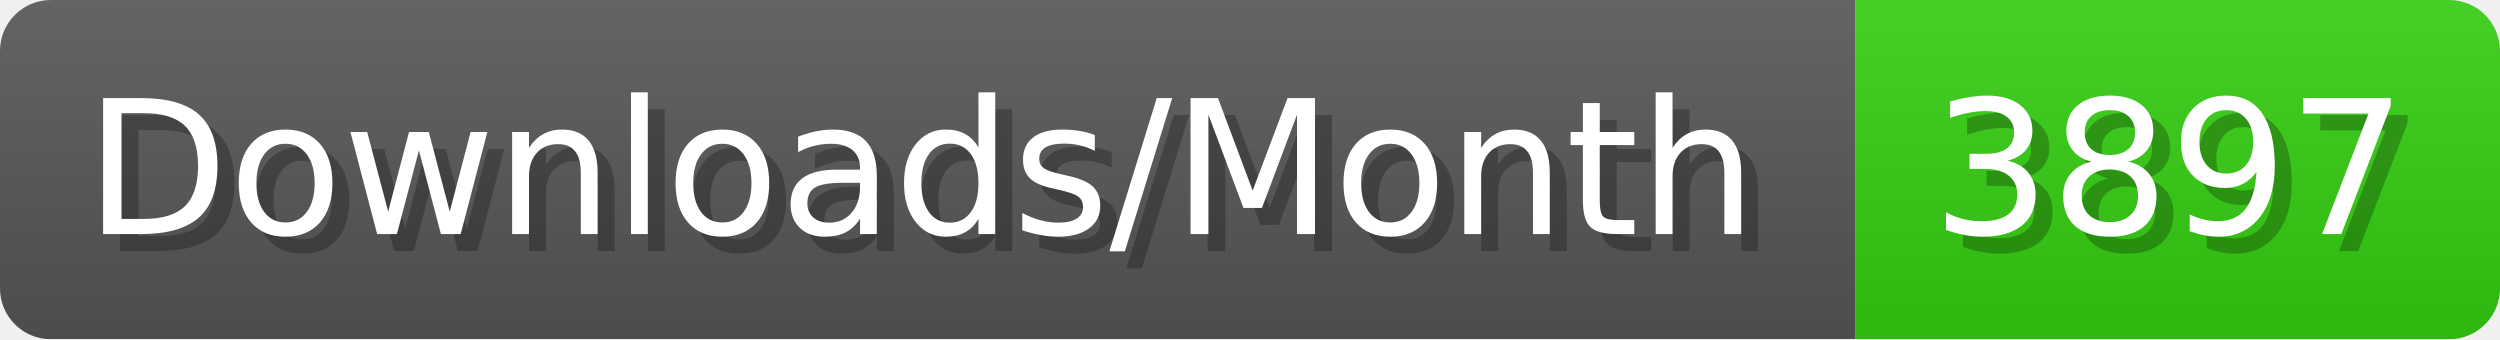
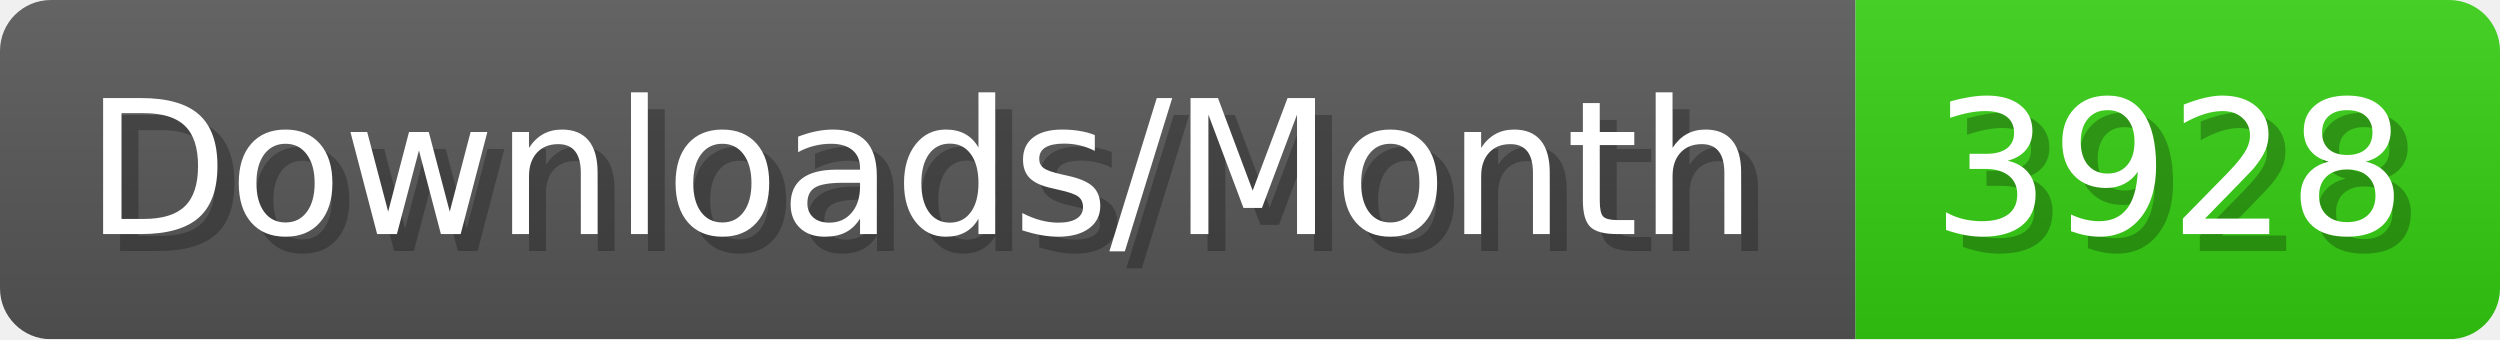
- <svg xmlns="http://www.w3.org/2000/svg" width="147.4" height="20" viewBox="0 0 1474 200" role="img" aria-label="Downloads/Month: 3897">
+ <svg xmlns="http://www.w3.org/2000/svg" width="147.4" height="20" viewBox="0 0 1474 200" role="img" aria-label="Downloads/Month: 3928">
  <linearGradient id="YlXUI" x2="0" y2="100%">
    <stop offset="0" stop-opacity=".1" stop-color="#EEE" />
    <stop offset="1" stop-opacity=".1" />
  </linearGradient>
  <mask id="JHhop">
    <rect width="1474" height="200" rx="30" fill="#FFF" />
  </mask>
  <g mask="url(#JHhop)">
    <rect width="1094" height="200" fill="#555" />
    <rect width="380" height="200" fill="#3C1" x="1094" />
    <rect width="1474" height="200" fill="url(#YlXUI)" />
  </g>
  <g aria-hidden="true" fill="#fff" text-anchor="start" font-family="Verdana,DejaVu Sans,sans-serif" font-size="110">
    <text x="60" y="148" textLength="994" fill="#000" opacity="0.25">Downloads/Month</text>
    <text x="50" y="138" textLength="994">Downloads/Month</text>
-     <text x="1149" y="148" textLength="280" fill="#000" opacity="0.25">3897</text>
-     <text x="1139" y="138" textLength="280">3897</text>
+     <text x="1149" y="148" textLength="280" fill="#000" opacity="0.25">3928</text>
+     <text x="1139" y="138" textLength="280">3928</text>
  </g>
</svg>
